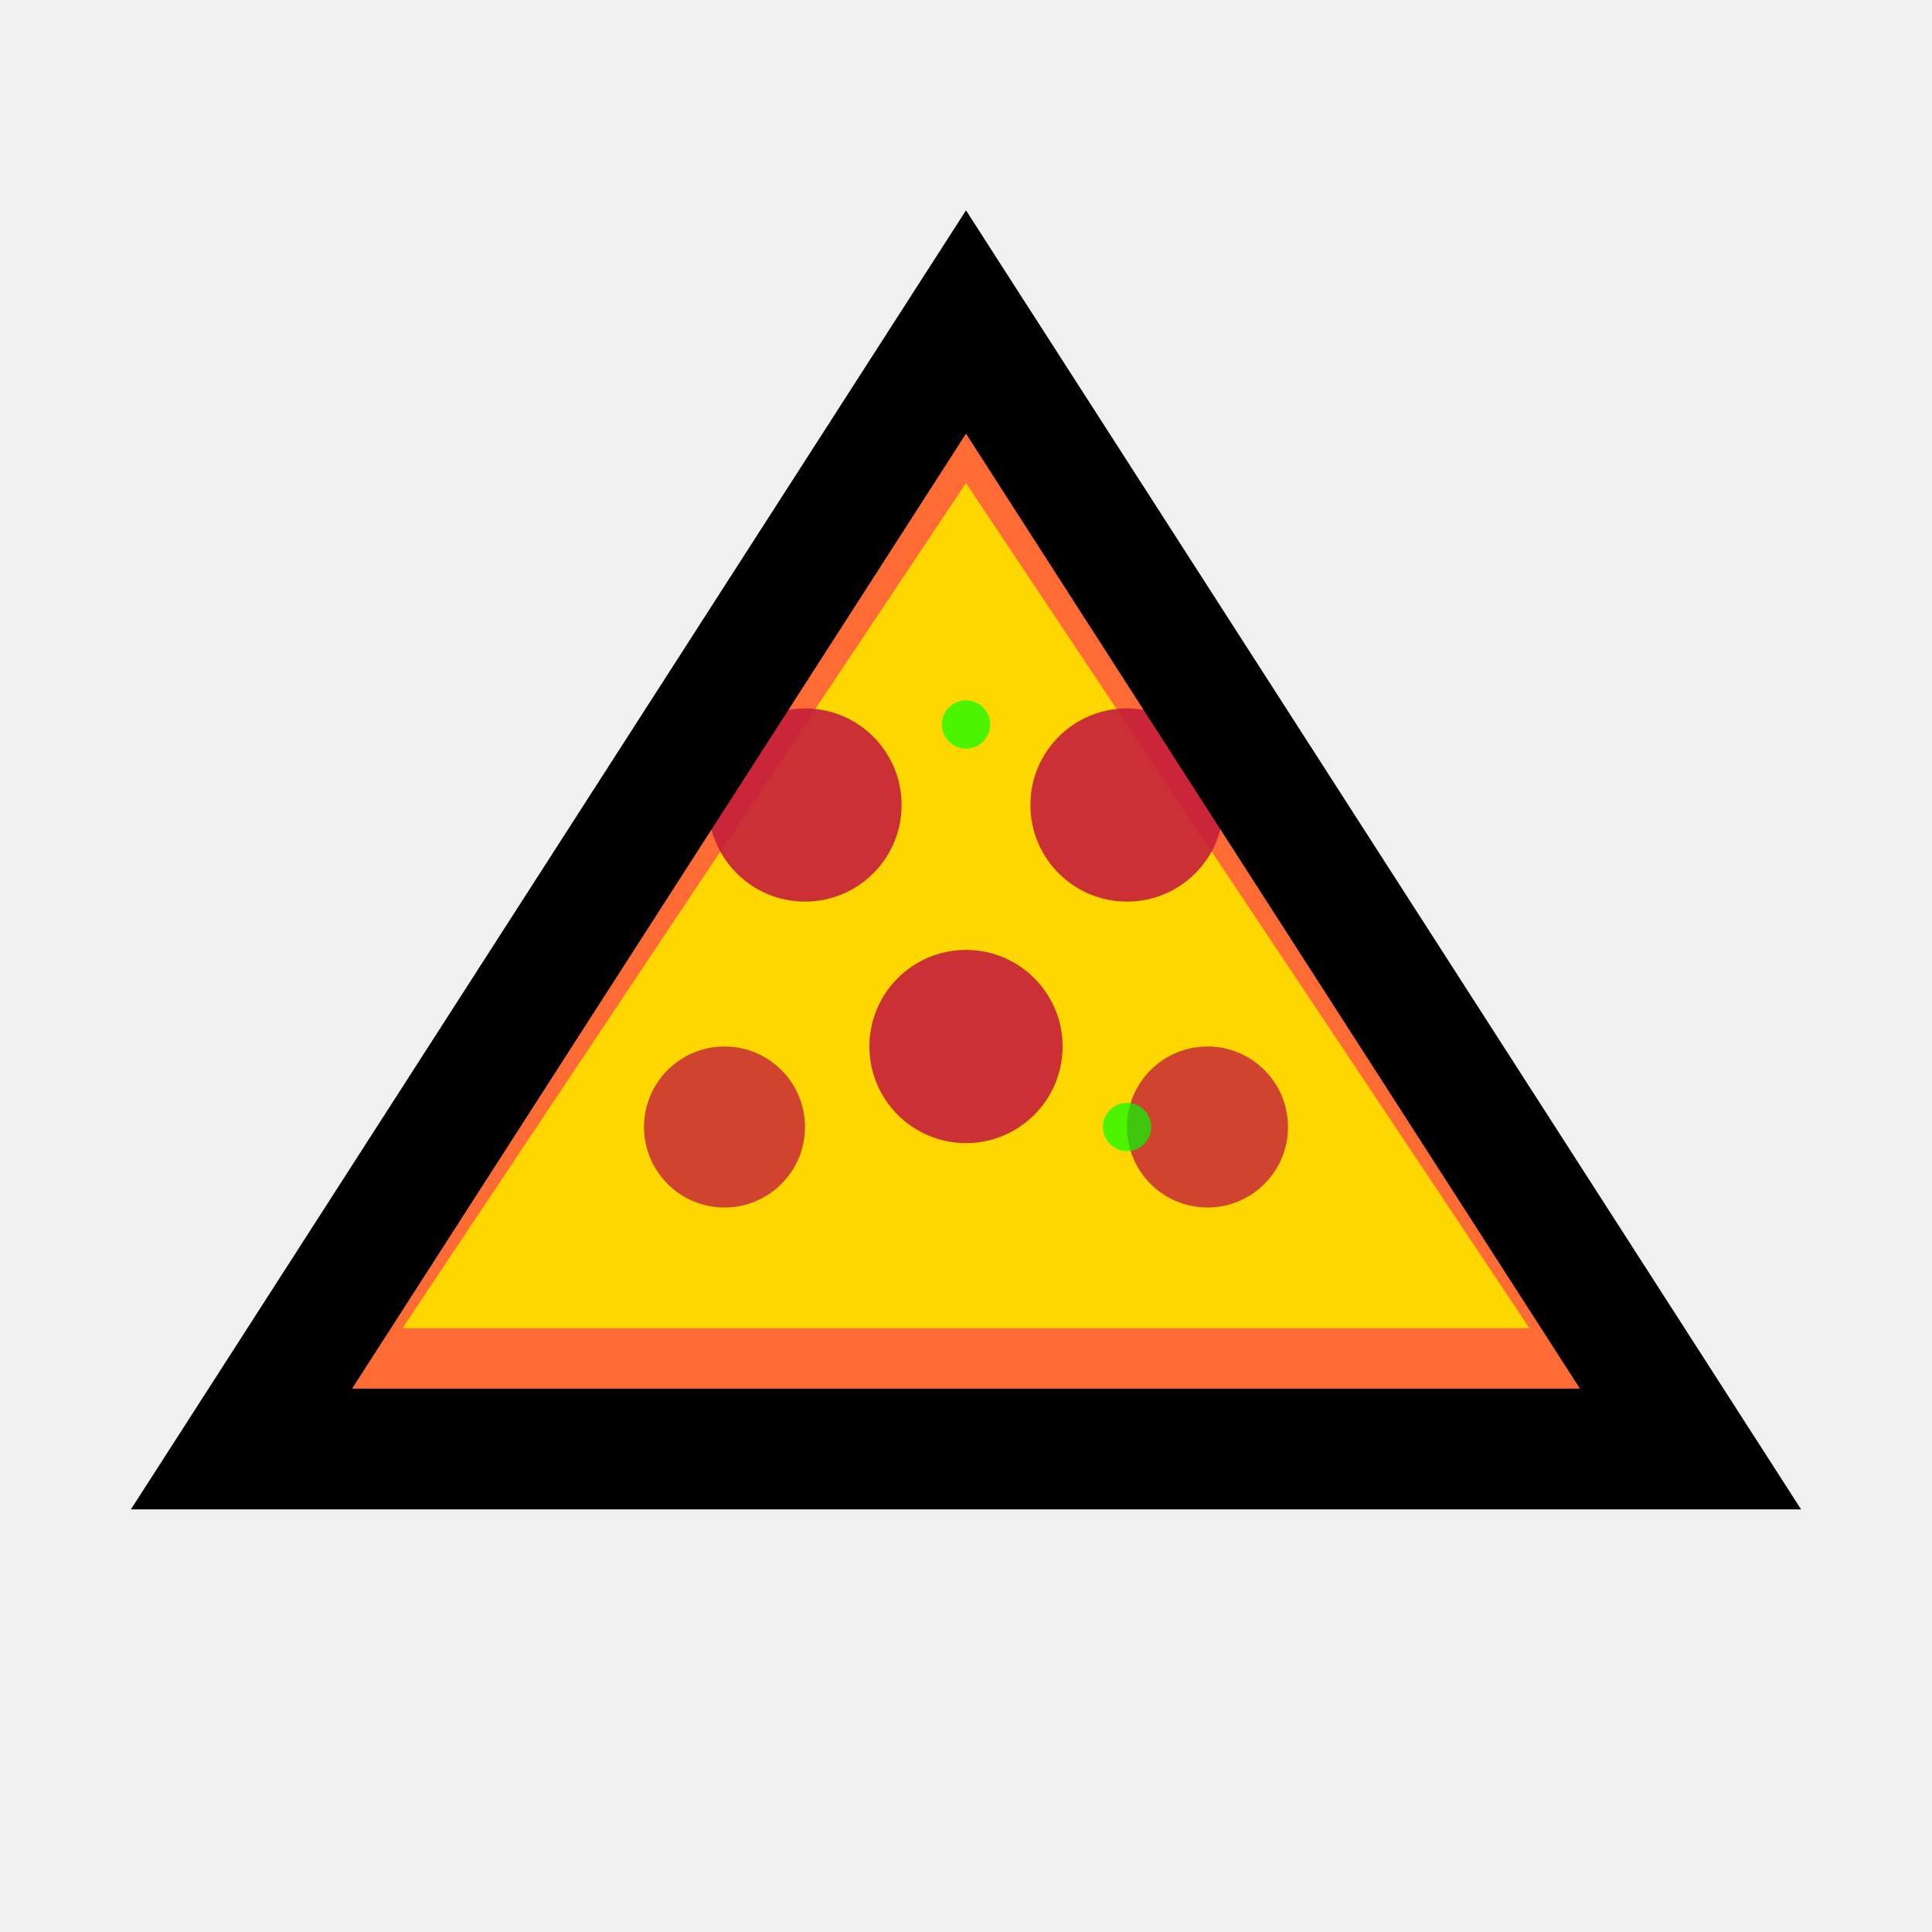
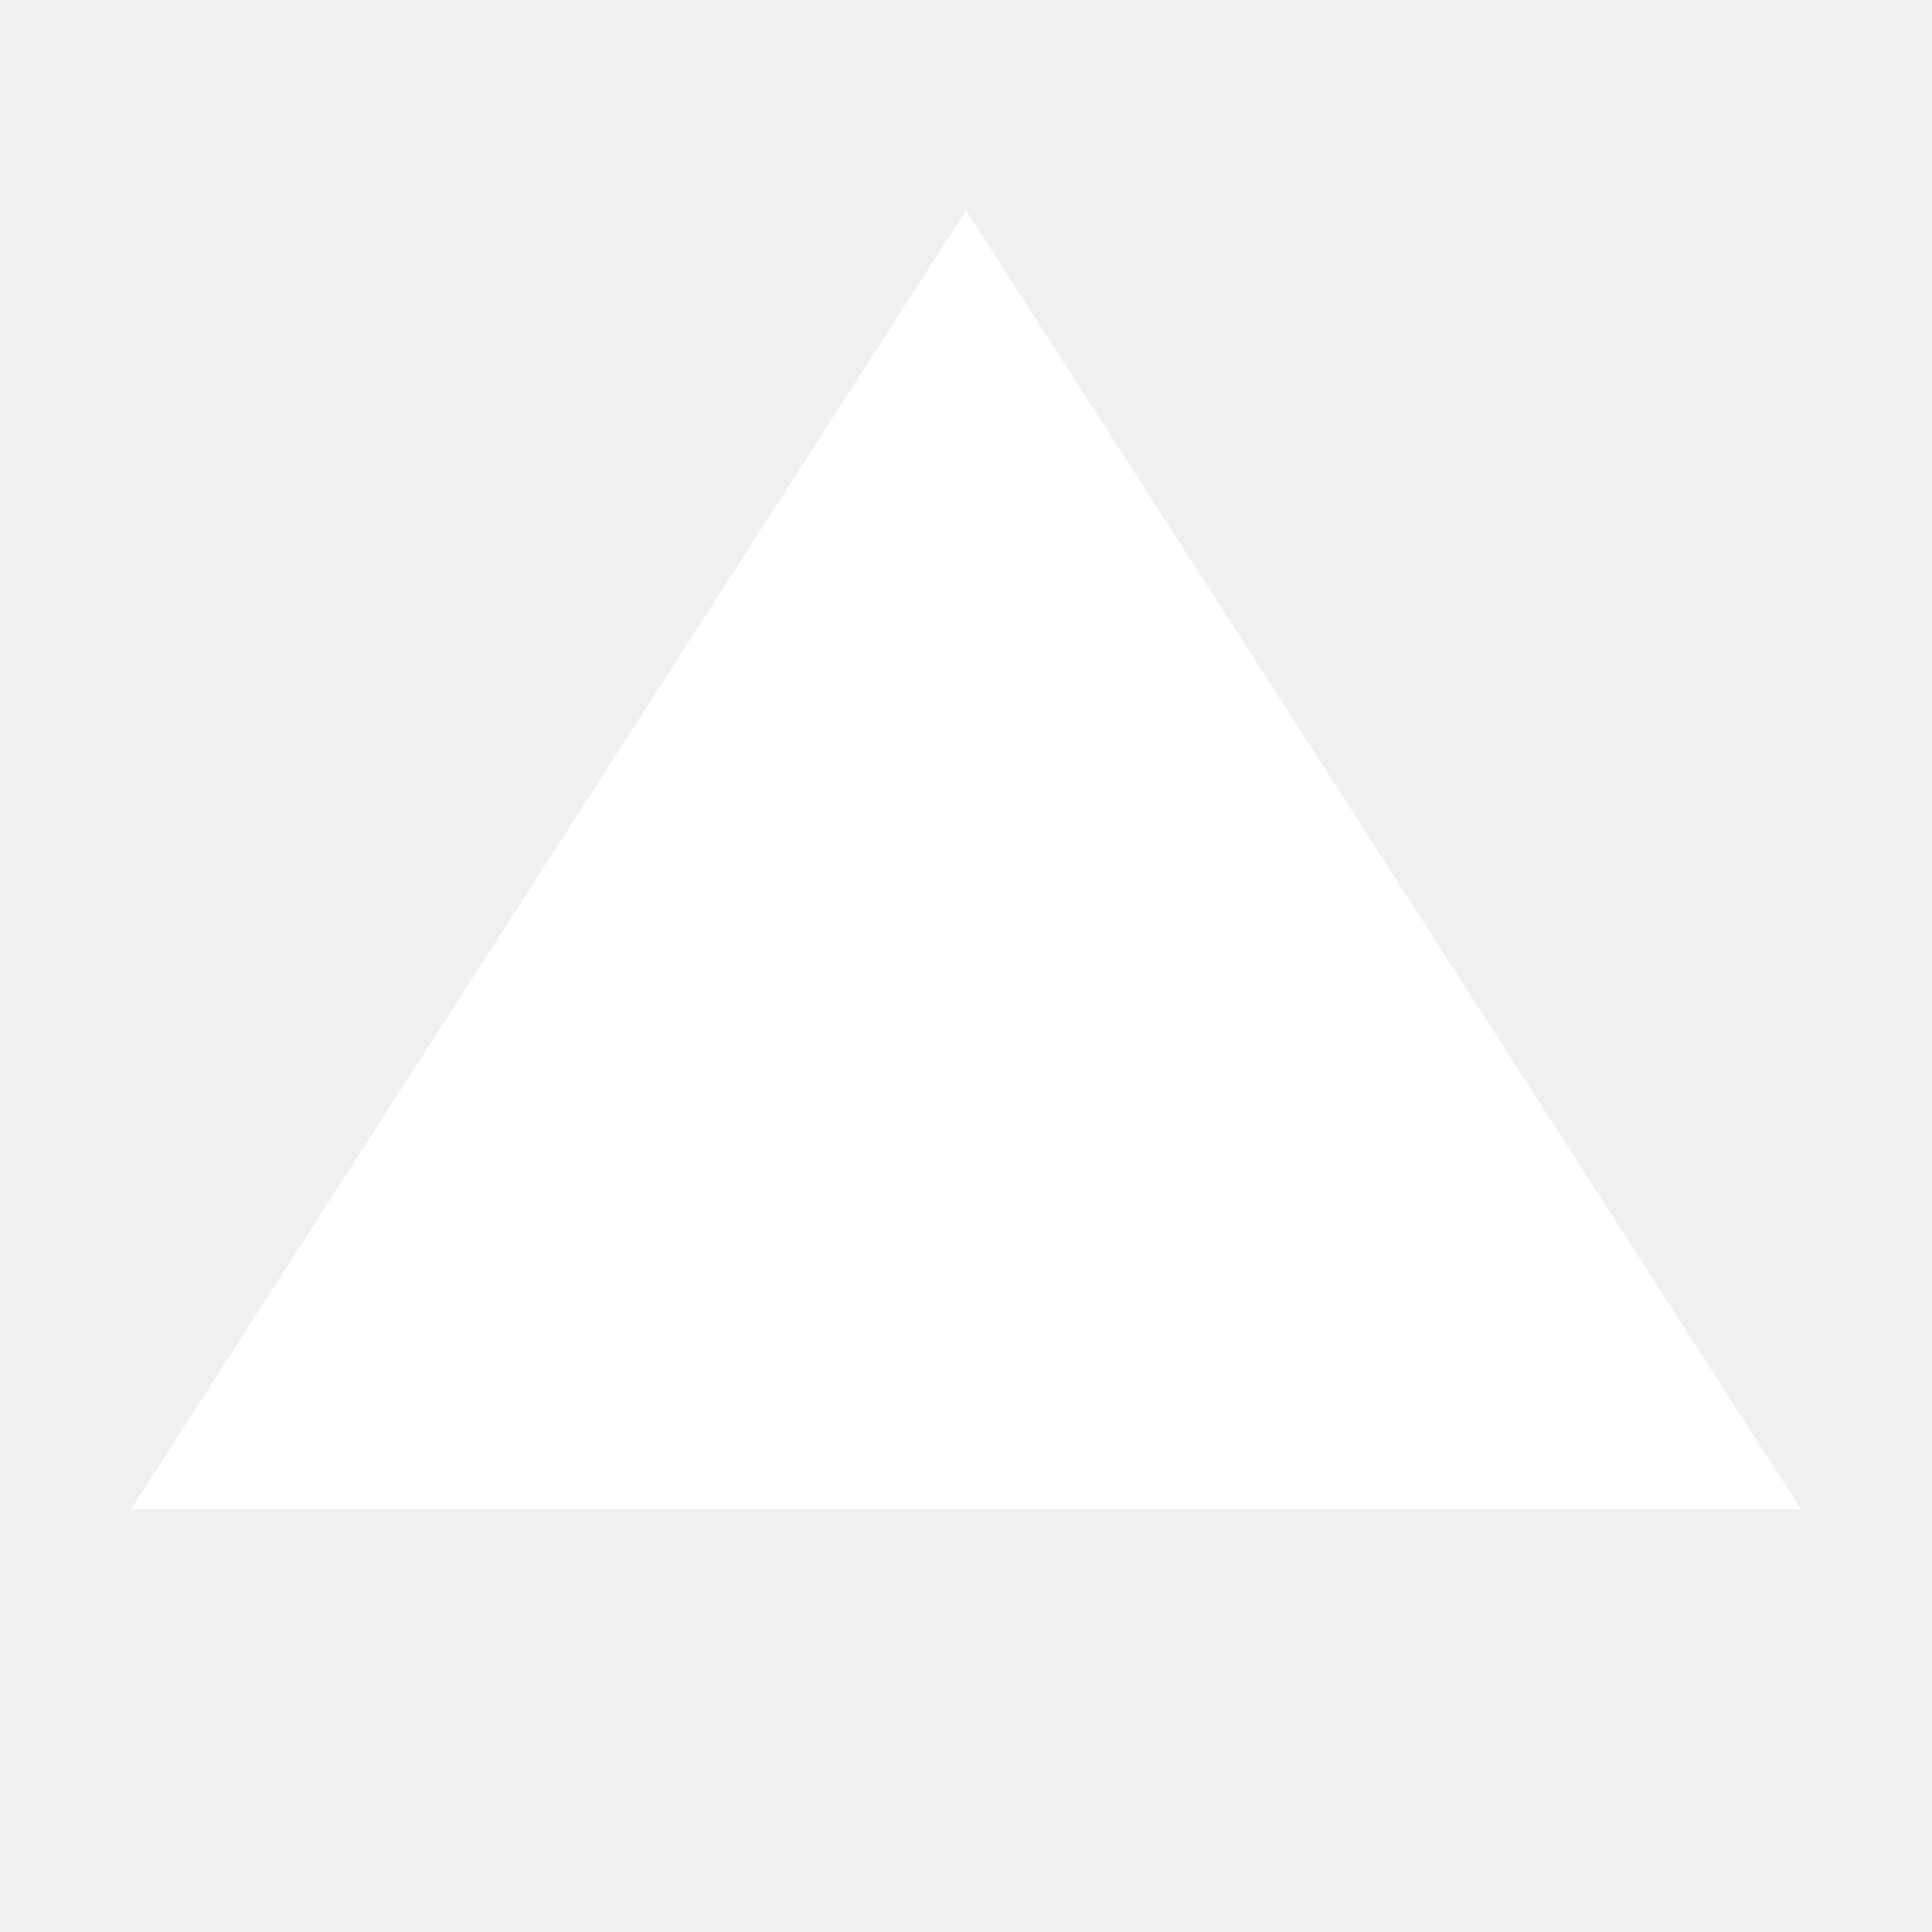
<svg xmlns="http://www.w3.org/2000/svg" width="24" height="24" viewBox="0 0 24 24" fill="none">
-   <path d="M12 4L21 18H3L12 4Z" fill="#FF6B35" stroke="#FF6B35" stroke-width="0.5" />
-   <path d="M12 6L19 16.5H5L12 6Z" fill="#FFD700" />
-   <circle cx="10" cy="10" r="1.2" fill="#C41E3A" opacity="0.9" />
-   <circle cx="14" cy="10" r="1.2" fill="#C41E3A" opacity="0.9" />
-   <circle cx="12" cy="13" r="1.2" fill="#C41E3A" opacity="0.9" />
-   <circle cx="9" cy="14" r="1" fill="#C41E3A" opacity="0.8" />
-   <circle cx="15" cy="14" r="1" fill="#C41E3A" opacity="0.8" />
-   <path d="M12 4L21 18H3L12 4Z" fill="none" stroke="#000" stroke-width="1.5" />
-   <circle cx="12" cy="9" r="0.3" fill="#00FF00" opacity="0.7" />
-   <circle cx="14" cy="14" r="0.3" fill="#00FF00" opacity="0.7" />
+   <path d="M12 4L21 18H3L12 4Z" fill="white" stroke="white" stroke-width="0.5" />
+   <path d="M12 6L19 16.5H5L12 6Z" fill="white" opacity="0.8" />
+   <circle cx="10" cy="10" r="1.2" fill="white" opacity="0.9" />
+   <circle cx="14" cy="10" r="1.2" fill="white" opacity="0.9" />
+   <circle cx="12" cy="13" r="1.2" fill="white" opacity="0.9" />
+   <circle cx="9" cy="14" r="1" fill="white" opacity="0.8" />
+   <circle cx="15" cy="14" r="1" fill="white" opacity="0.8" />
+   <path d="M12 4L21 18H3L12 4Z" fill="none" stroke="white" stroke-width="1.5" />
+   <circle cx="12" cy="9" r="0.3" fill="white" opacity="0.7" />
+   <circle cx="14" cy="14" r="0.3" fill="white" opacity="0.7" />
</svg>
